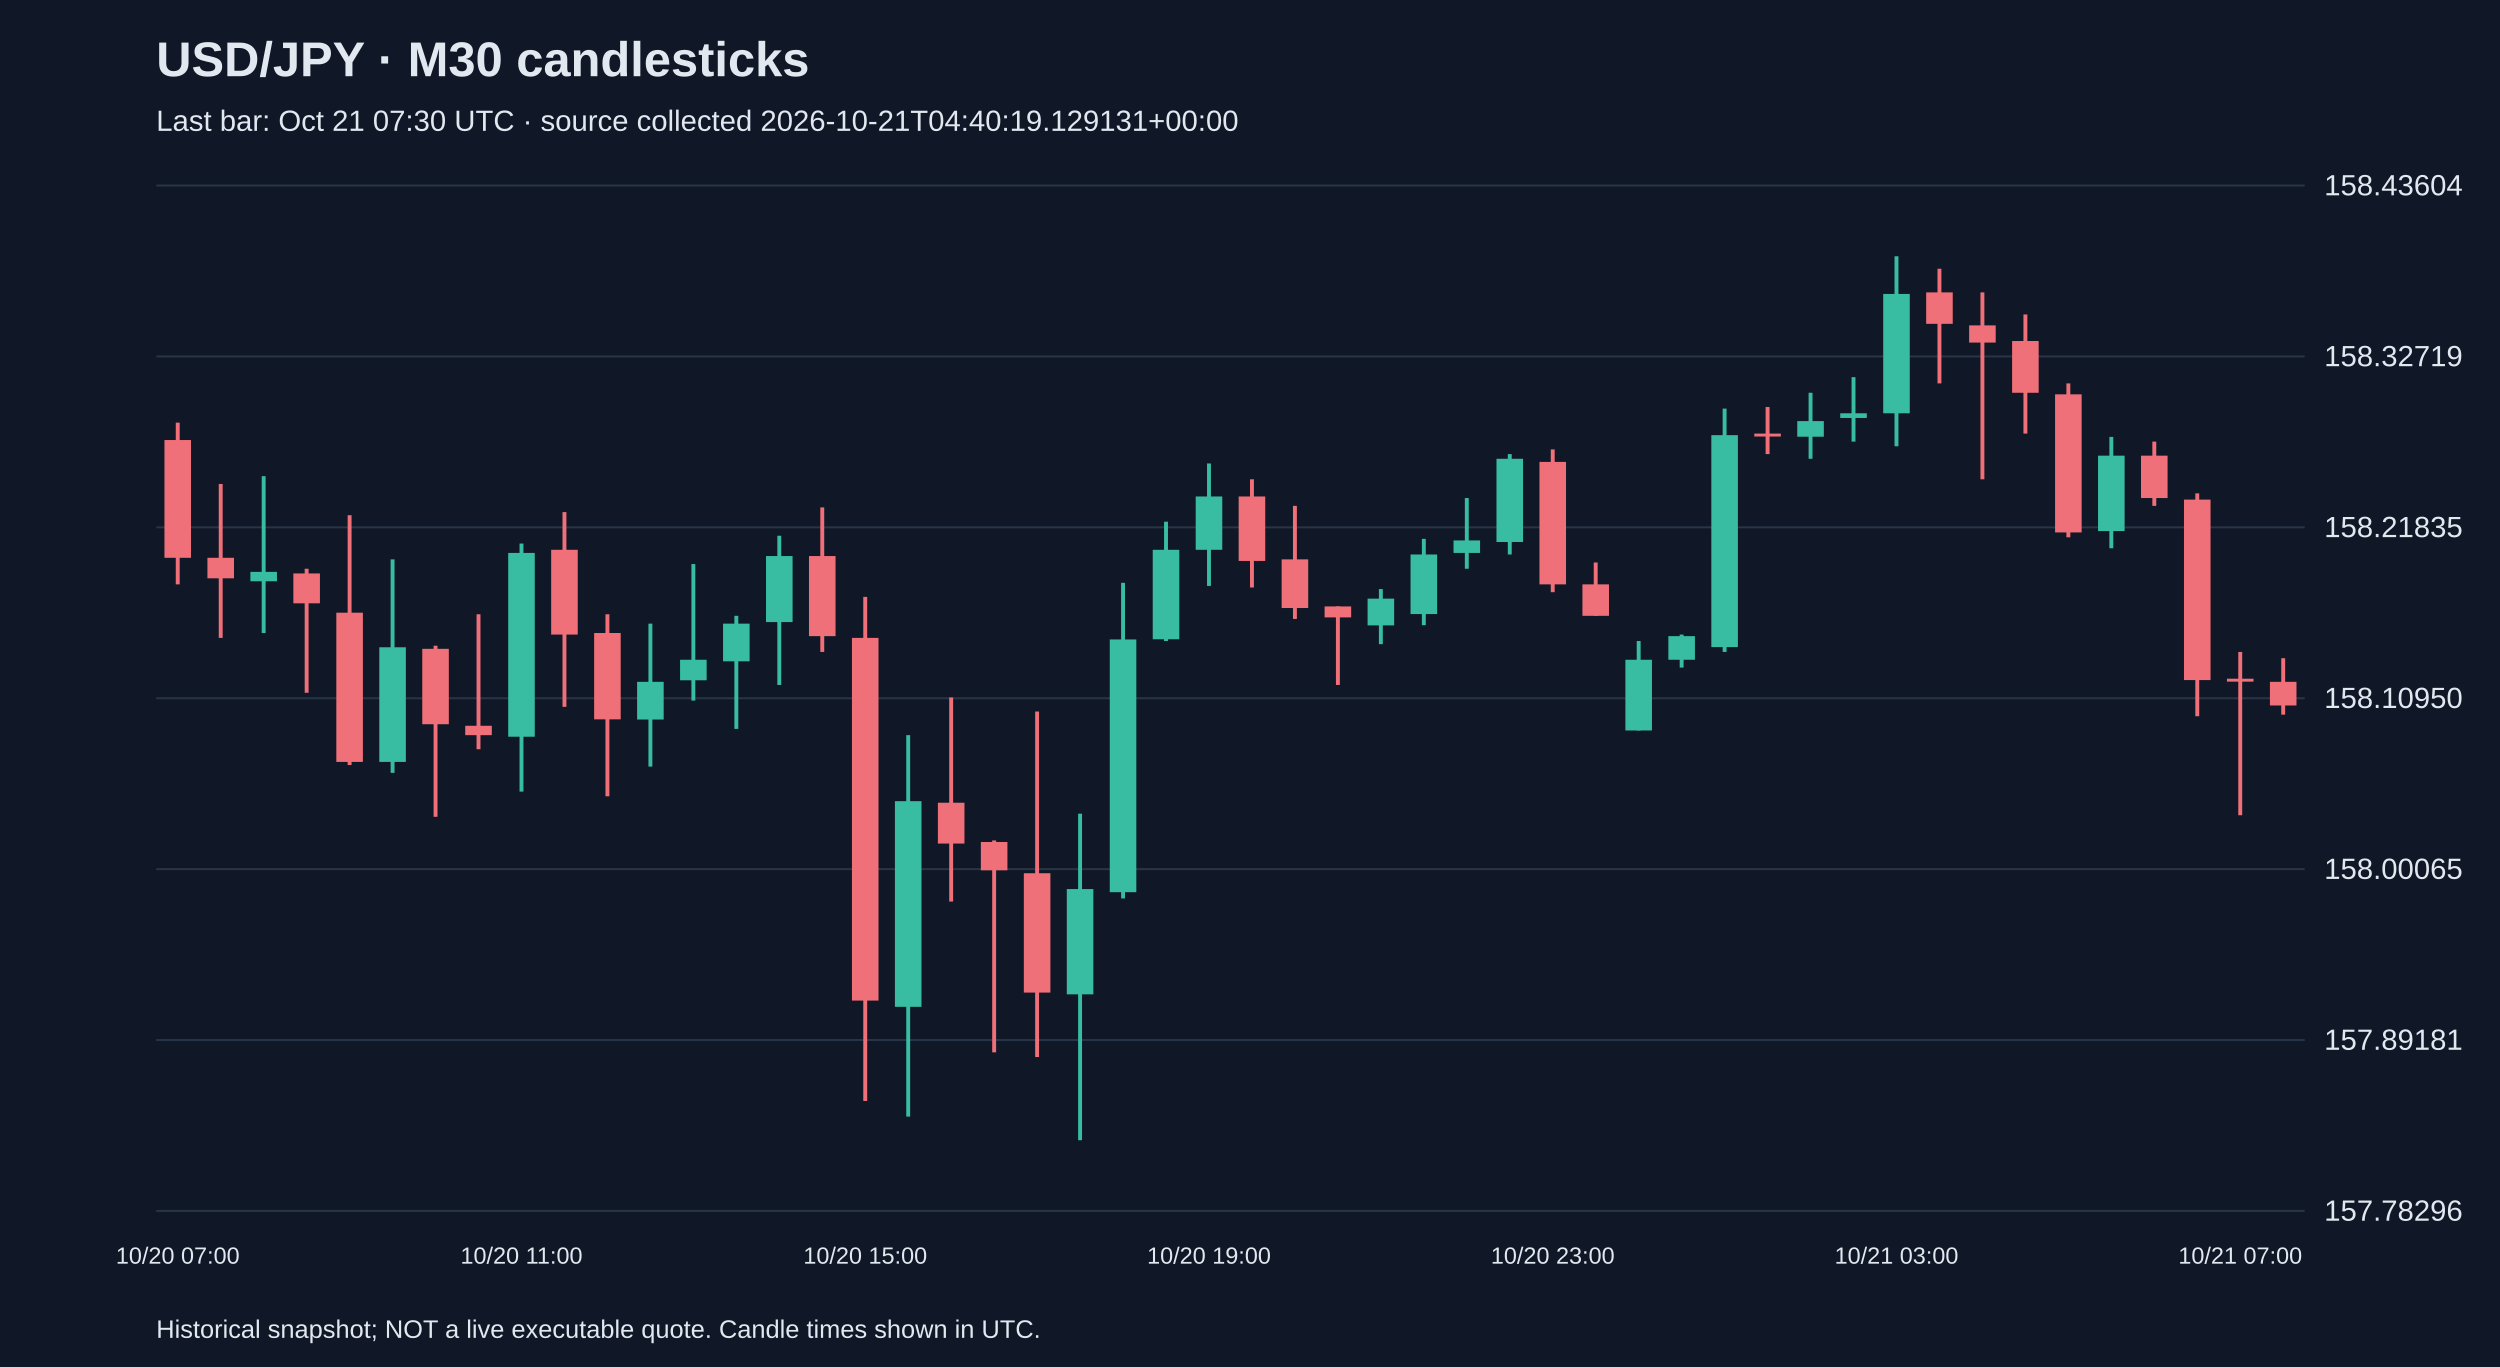
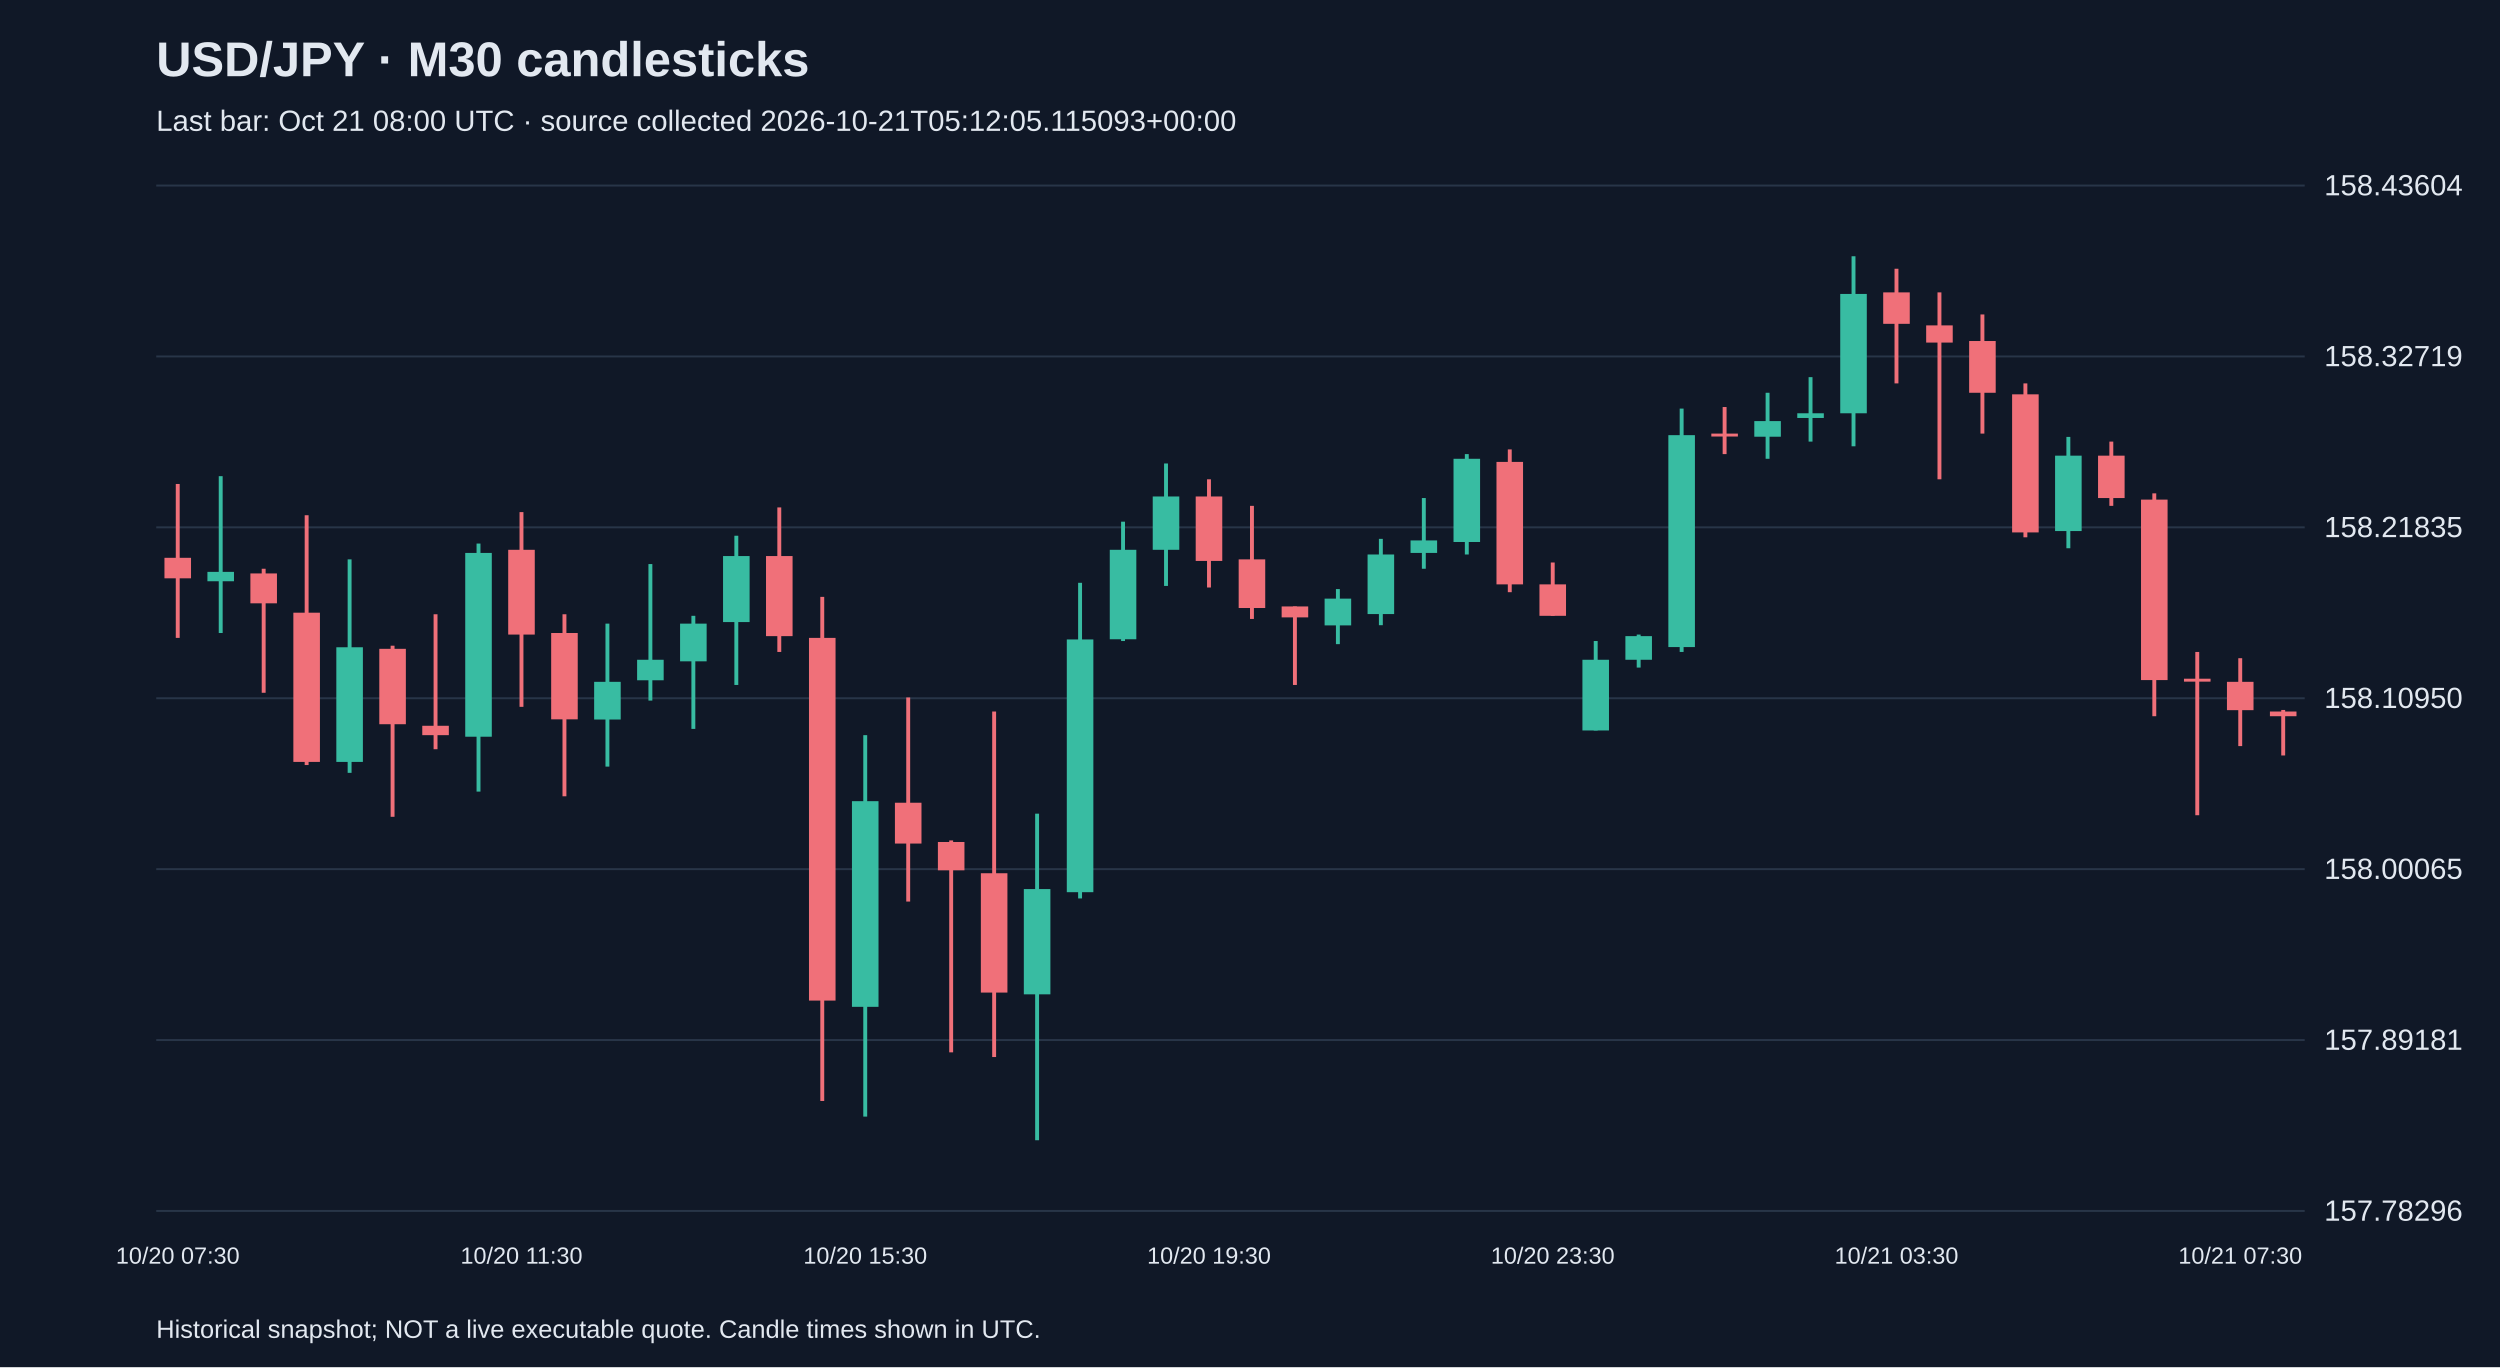
<svg xmlns="http://www.w3.org/2000/svg" viewBox="0 0 1280 700">
  <rect width="100%" height="100%" fill="#101827" />
  <style>text{font-family:Arial,sans-serif;fill:#e2e8f0}</style>
  <text x="80" y="39" font-size="25" font-weight="bold">USD/JPY · M30 candlesticks</text>
-   <text x="80" y="67" font-size="15" fill="#a6b1c5">Last bar: Oct 21 07:30 UTC · source collected 2026-10-21T04:40:19.129131+00:00</text>
+   <text x="80" y="67" font-size="15" fill="#a6b1c5">Last bar: Oct 21 08:00 UTC · source collected 2026-10-21T05:12:05.115093+00:00</text>
  <line x1="80" y1="620.0" x2="1180" y2="620.0" stroke="#283548" />
  <text x="1190" y="625.0" font-size="15">157.78296</text>
  <line x1="80" y1="532.5" x2="1180" y2="532.5" stroke="#283548" />
  <text x="1190" y="537.5" font-size="15">157.89181</text>
  <line x1="80" y1="445.0" x2="1180" y2="445.0" stroke="#283548" />
  <text x="1190" y="450.0" font-size="15">158.00065</text>
  <line x1="80" y1="357.5" x2="1180" y2="357.5" stroke="#283548" />
  <text x="1190" y="362.5" font-size="15">158.10950</text>
  <line x1="80" y1="270.0" x2="1180" y2="270.0" stroke="#283548" />
  <text x="1190" y="275.0" font-size="15">158.21835</text>
  <line x1="80" y1="182.5" x2="1180" y2="182.5" stroke="#283548" />
  <text x="1190" y="187.5" font-size="15">158.32719</text>
  <line x1="80" y1="95.0" x2="1180" y2="95.0" stroke="#283548" />
  <text x="1190" y="100.0" font-size="15">158.43604</text>
-   <line x1="91.0" y1="216.4" x2="91.0" y2="299.2" stroke="#f07079" stroke-width="2" />
-   <rect x="84.2" y="225.3" width="13.6" height="60.3" fill="#f07079" />
-   <text x="91.0" y="647" text-anchor="middle" font-size="12">10/20 07:00</text>
-   <line x1="113.0" y1="247.8" x2="113.0" y2="326.6" stroke="#f07079" stroke-width="2" />
-   <rect x="106.2" y="285.6" width="13.6" height="10.5" fill="#f07079" />
-   <line x1="135.0" y1="243.8" x2="135.0" y2="324.1" stroke="#38bca2" stroke-width="2" />
-   <rect x="128.2" y="292.8" width="13.6" height="4.8" fill="#38bca2" />
-   <line x1="157.0" y1="291.2" x2="157.0" y2="354.7" stroke="#f07079" stroke-width="2" />
-   <rect x="150.2" y="293.6" width="13.6" height="15.3" fill="#f07079" />
-   <line x1="179.0" y1="263.8" x2="179.0" y2="391.7" stroke="#f07079" stroke-width="2" />
-   <rect x="172.2" y="313.7" width="13.6" height="76.4" fill="#f07079" />
-   <line x1="201.0" y1="286.4" x2="201.0" y2="395.7" stroke="#38bca2" stroke-width="2" />
-   <rect x="194.2" y="331.4" width="13.6" height="58.7" fill="#38bca2" />
-   <line x1="223.0" y1="330.6" x2="223.0" y2="418.2" stroke="#f07079" stroke-width="2" />
-   <rect x="216.2" y="332.2" width="13.6" height="38.6" fill="#f07079" />
-   <line x1="245.0" y1="314.5" x2="245.0" y2="383.6" stroke="#f07079" stroke-width="2" />
-   <rect x="238.2" y="371.6" width="13.6" height="4.8" fill="#f07079" />
-   <line x1="267.0" y1="278.3" x2="267.0" y2="405.3" stroke="#38bca2" stroke-width="2" />
-   <rect x="260.2" y="283.1" width="13.6" height="94.1" fill="#38bca2" />
-   <text x="267.0" y="647" text-anchor="middle" font-size="12">10/20 11:00</text>
-   <line x1="289.0" y1="262.2" x2="289.0" y2="361.9" stroke="#f07079" stroke-width="2" />
-   <rect x="282.2" y="281.5" width="13.6" height="43.4" fill="#f07079" />
-   <line x1="311.0" y1="314.5" x2="311.0" y2="407.7" stroke="#f07079" stroke-width="2" />
-   <rect x="304.2" y="324.1" width="13.6" height="44.2" fill="#f07079" />
-   <line x1="333.0" y1="319.3" x2="333.0" y2="392.5" stroke="#38bca2" stroke-width="2" />
-   <rect x="326.2" y="349.1" width="13.6" height="19.3" fill="#38bca2" />
-   <line x1="355.0" y1="288.8" x2="355.0" y2="358.7" stroke="#38bca2" stroke-width="2" />
-   <rect x="348.2" y="337.8" width="13.6" height="10.5" fill="#38bca2" />
-   <line x1="377.0" y1="315.3" x2="377.0" y2="373.2" stroke="#38bca2" stroke-width="2" />
-   <rect x="370.2" y="319.3" width="13.6" height="19.3" fill="#38bca2" />
-   <line x1="399.0" y1="274.3" x2="399.0" y2="350.7" stroke="#38bca2" stroke-width="2" />
-   <rect x="392.2" y="284.7" width="13.6" height="33.8" fill="#38bca2" />
-   <line x1="421.0" y1="259.8" x2="421.0" y2="333.8" stroke="#f07079" stroke-width="2" />
-   <rect x="414.2" y="284.7" width="13.6" height="41.0" fill="#f07079" />
-   <line x1="443.0" y1="305.6" x2="443.0" y2="563.7" stroke="#f07079" stroke-width="2" />
-   <rect x="436.2" y="326.6" width="13.6" height="185.7" fill="#f07079" />
-   <text x="443.0" y="647" text-anchor="middle" font-size="12">10/20 15:00</text>
-   <line x1="465.0" y1="376.4" x2="465.0" y2="571.7" stroke="#38bca2" stroke-width="2" />
-   <rect x="458.2" y="410.2" width="13.6" height="105.3" fill="#38bca2" />
-   <line x1="487.0" y1="357.1" x2="487.0" y2="461.6" stroke="#f07079" stroke-width="2" />
-   <rect x="480.2" y="411.0" width="13.6" height="20.9" fill="#f07079" />
-   <line x1="509.0" y1="430.3" x2="509.0" y2="538.8" stroke="#f07079" stroke-width="2" />
-   <rect x="502.2" y="431.1" width="13.6" height="14.5" fill="#f07079" />
-   <line x1="531.0" y1="364.3" x2="531.0" y2="541.2" stroke="#f07079" stroke-width="2" />
-   <rect x="524.2" y="447.1" width="13.6" height="61.1" fill="#f07079" />
-   <line x1="553.0" y1="416.6" x2="553.0" y2="583.8" stroke="#38bca2" stroke-width="2" />
-   <rect x="546.2" y="455.2" width="13.6" height="53.9" fill="#38bca2" />
-   <line x1="575.0" y1="298.4" x2="575.0" y2="460.0" stroke="#38bca2" stroke-width="2" />
-   <rect x="568.2" y="327.4" width="13.6" height="129.4" fill="#38bca2" />
-   <line x1="597.0" y1="267.1" x2="597.0" y2="328.2" stroke="#38bca2" stroke-width="2" />
-   <rect x="590.2" y="281.5" width="13.6" height="45.8" fill="#38bca2" />
-   <line x1="619.0" y1="237.3" x2="619.0" y2="300.0" stroke="#38bca2" stroke-width="2" />
-   <rect x="612.2" y="254.2" width="13.6" height="27.3" fill="#38bca2" />
-   <text x="619.0" y="647" text-anchor="middle" font-size="12">10/20 19:00</text>
-   <line x1="641.0" y1="245.4" x2="641.0" y2="300.8" stroke="#f07079" stroke-width="2" />
-   <rect x="634.2" y="254.2" width="13.6" height="33.0" fill="#f07079" />
-   <line x1="663.0" y1="259.0" x2="663.0" y2="316.9" stroke="#f07079" stroke-width="2" />
-   <rect x="656.2" y="286.4" width="13.6" height="24.9" fill="#f07079" />
-   <line x1="685.0" y1="310.5" x2="685.0" y2="350.7" stroke="#f07079" stroke-width="2" />
-   <rect x="678.2" y="310.5" width="13.6" height="5.6" fill="#f07079" />
-   <line x1="707.0" y1="301.6" x2="707.0" y2="329.8" stroke="#38bca2" stroke-width="2" />
-   <rect x="700.2" y="306.5" width="13.6" height="13.7" fill="#38bca2" />
-   <line x1="729.0" y1="275.9" x2="729.0" y2="320.1" stroke="#38bca2" stroke-width="2" />
-   <rect x="722.2" y="283.9" width="13.6" height="30.5" fill="#38bca2" />
-   <line x1="751.0" y1="255.0" x2="751.0" y2="291.2" stroke="#38bca2" stroke-width="2" />
-   <rect x="744.2" y="276.7" width="13.6" height="6.4" fill="#38bca2" />
-   <line x1="773.0" y1="232.5" x2="773.0" y2="283.9" stroke="#38bca2" stroke-width="2" />
-   <rect x="766.2" y="234.9" width="13.6" height="42.6" fill="#38bca2" />
-   <line x1="795.0" y1="230.1" x2="795.0" y2="303.2" stroke="#f07079" stroke-width="2" />
-   <rect x="788.2" y="236.5" width="13.6" height="62.7" fill="#f07079" />
-   <text x="795.0" y="647" text-anchor="middle" font-size="12">10/20 23:00</text>
-   <line x1="817.0" y1="288.0" x2="817.0" y2="315.3" stroke="#f07079" stroke-width="2" />
-   <rect x="810.2" y="299.2" width="13.6" height="16.1" fill="#f07079" />
-   <line x1="839.0" y1="328.2" x2="839.0" y2="374.0" stroke="#38bca2" stroke-width="2" />
-   <rect x="832.2" y="337.8" width="13.6" height="36.2" fill="#38bca2" />
-   <line x1="861.0" y1="324.9" x2="861.0" y2="341.8" stroke="#38bca2" stroke-width="2" />
-   <rect x="854.2" y="325.7" width="13.6" height="12.1" fill="#38bca2" />
-   <line x1="883.0" y1="209.2" x2="883.0" y2="333.8" stroke="#38bca2" stroke-width="2" />
-   <rect x="876.2" y="222.8" width="13.6" height="108.5" fill="#38bca2" />
-   <line x1="905.0" y1="208.4" x2="905.0" y2="232.5" stroke="#f07079" stroke-width="2" />
-   <rect x="898.2" y="222.0" width="13.6" height="1.5" fill="#f07079" />
-   <line x1="927.0" y1="201.1" x2="927.0" y2="234.9" stroke="#38bca2" stroke-width="2" />
-   <rect x="920.2" y="215.6" width="13.6" height="8.0" fill="#38bca2" />
-   <line x1="949.0" y1="193.1" x2="949.0" y2="226.1" stroke="#38bca2" stroke-width="2" />
-   <rect x="942.2" y="211.6" width="13.6" height="2.4" fill="#38bca2" />
-   <line x1="971.0" y1="131.2" x2="971.0" y2="228.5" stroke="#38bca2" stroke-width="2" />
-   <rect x="964.2" y="150.5" width="13.6" height="61.1" fill="#38bca2" />
-   <text x="971.0" y="647" text-anchor="middle" font-size="12">10/21 03:00</text>
-   <line x1="993.0" y1="137.6" x2="993.0" y2="196.3" stroke="#f07079" stroke-width="2" />
-   <rect x="986.2" y="149.7" width="13.6" height="16.1" fill="#f07079" />
-   <line x1="1015.0" y1="149.7" x2="1015.0" y2="245.4" stroke="#f07079" stroke-width="2" />
-   <rect x="1008.2" y="166.6" width="13.6" height="8.8" fill="#f07079" />
-   <line x1="1037.0" y1="161.0" x2="1037.0" y2="222.0" stroke="#f07079" stroke-width="2" />
-   <rect x="1030.2" y="174.6" width="13.6" height="26.5" fill="#f07079" />
-   <line x1="1059.0" y1="196.3" x2="1059.0" y2="275.1" stroke="#f07079" stroke-width="2" />
-   <rect x="1052.2" y="201.9" width="13.6" height="70.7" fill="#f07079" />
-   <line x1="1081.0" y1="223.7" x2="1081.0" y2="280.7" stroke="#38bca2" stroke-width="2" />
-   <rect x="1074.2" y="233.3" width="13.6" height="38.6" fill="#38bca2" />
-   <line x1="1103.0" y1="226.1" x2="1103.0" y2="259.0" stroke="#f07079" stroke-width="2" />
-   <rect x="1096.2" y="233.3" width="13.6" height="21.7" fill="#f07079" />
-   <line x1="1125.0" y1="252.6" x2="1125.0" y2="366.7" stroke="#f07079" stroke-width="2" />
-   <rect x="1118.2" y="255.8" width="13.6" height="92.4" fill="#f07079" />
-   <line x1="1147.0" y1="333.8" x2="1147.0" y2="417.4" stroke="#f07079" stroke-width="2" />
-   <rect x="1140.2" y="347.5" width="13.6" height="1.5" fill="#f07079" />
-   <text x="1147.0" y="647" text-anchor="middle" font-size="12">10/21 07:00</text>
-   <line x1="1169.0" y1="337.0" x2="1169.0" y2="365.9" stroke="#f07079" stroke-width="2" />
-   <rect x="1162.2" y="349.1" width="13.6" height="12.1" fill="#f07079" />
+   <line x1="91.0" y1="247.8" x2="91.0" y2="326.6" stroke="#f07079" stroke-width="2" />
+   <rect x="84.2" y="285.6" width="13.6" height="10.5" fill="#f07079" />
+   <text x="91.0" y="647" text-anchor="middle" font-size="12">10/20 07:30</text>
+   <line x1="113.0" y1="243.8" x2="113.0" y2="324.1" stroke="#38bca2" stroke-width="2" />
+   <rect x="106.2" y="292.8" width="13.6" height="4.8" fill="#38bca2" />
+   <line x1="135.0" y1="291.2" x2="135.0" y2="354.7" stroke="#f07079" stroke-width="2" />
+   <rect x="128.2" y="293.6" width="13.6" height="15.3" fill="#f07079" />
+   <line x1="157.0" y1="263.8" x2="157.0" y2="391.7" stroke="#f07079" stroke-width="2" />
+   <rect x="150.2" y="313.7" width="13.6" height="76.4" fill="#f07079" />
+   <line x1="179.0" y1="286.4" x2="179.0" y2="395.7" stroke="#38bca2" stroke-width="2" />
+   <rect x="172.2" y="331.4" width="13.6" height="58.7" fill="#38bca2" />
+   <line x1="201.0" y1="330.6" x2="201.0" y2="418.2" stroke="#f07079" stroke-width="2" />
+   <rect x="194.2" y="332.2" width="13.6" height="38.6" fill="#f07079" />
+   <line x1="223.0" y1="314.5" x2="223.0" y2="383.6" stroke="#f07079" stroke-width="2" />
+   <rect x="216.2" y="371.6" width="13.6" height="4.8" fill="#f07079" />
+   <line x1="245.0" y1="278.3" x2="245.0" y2="405.3" stroke="#38bca2" stroke-width="2" />
+   <rect x="238.2" y="283.1" width="13.6" height="94.1" fill="#38bca2" />
+   <line x1="267.0" y1="262.2" x2="267.0" y2="361.9" stroke="#f07079" stroke-width="2" />
+   <rect x="260.2" y="281.5" width="13.6" height="43.4" fill="#f07079" />
+   <text x="267.0" y="647" text-anchor="middle" font-size="12">10/20 11:30</text>
+   <line x1="289.0" y1="314.5" x2="289.0" y2="407.7" stroke="#f07079" stroke-width="2" />
+   <rect x="282.2" y="324.1" width="13.6" height="44.2" fill="#f07079" />
+   <line x1="311.0" y1="319.3" x2="311.0" y2="392.5" stroke="#38bca2" stroke-width="2" />
+   <rect x="304.2" y="349.1" width="13.6" height="19.3" fill="#38bca2" />
+   <line x1="333.0" y1="288.8" x2="333.0" y2="358.7" stroke="#38bca2" stroke-width="2" />
+   <rect x="326.2" y="337.8" width="13.6" height="10.5" fill="#38bca2" />
+   <line x1="355.0" y1="315.3" x2="355.0" y2="373.2" stroke="#38bca2" stroke-width="2" />
+   <rect x="348.2" y="319.3" width="13.6" height="19.3" fill="#38bca2" />
+   <line x1="377.0" y1="274.3" x2="377.0" y2="350.7" stroke="#38bca2" stroke-width="2" />
+   <rect x="370.2" y="284.7" width="13.6" height="33.8" fill="#38bca2" />
+   <line x1="399.0" y1="259.8" x2="399.0" y2="333.8" stroke="#f07079" stroke-width="2" />
+   <rect x="392.2" y="284.7" width="13.6" height="41.0" fill="#f07079" />
+   <line x1="421.0" y1="305.6" x2="421.0" y2="563.7" stroke="#f07079" stroke-width="2" />
+   <rect x="414.2" y="326.6" width="13.6" height="185.7" fill="#f07079" />
+   <line x1="443.0" y1="376.4" x2="443.0" y2="571.7" stroke="#38bca2" stroke-width="2" />
+   <rect x="436.2" y="410.2" width="13.6" height="105.3" fill="#38bca2" />
+   <text x="443.0" y="647" text-anchor="middle" font-size="12">10/20 15:30</text>
+   <line x1="465.0" y1="357.1" x2="465.0" y2="461.6" stroke="#f07079" stroke-width="2" />
+   <rect x="458.2" y="411.0" width="13.6" height="20.9" fill="#f07079" />
+   <line x1="487.0" y1="430.3" x2="487.0" y2="538.8" stroke="#f07079" stroke-width="2" />
+   <rect x="480.2" y="431.1" width="13.6" height="14.5" fill="#f07079" />
+   <line x1="509.0" y1="364.3" x2="509.0" y2="541.2" stroke="#f07079" stroke-width="2" />
+   <rect x="502.2" y="447.1" width="13.6" height="61.1" fill="#f07079" />
+   <line x1="531.0" y1="416.6" x2="531.0" y2="583.8" stroke="#38bca2" stroke-width="2" />
+   <rect x="524.2" y="455.2" width="13.6" height="53.9" fill="#38bca2" />
+   <line x1="553.0" y1="298.4" x2="553.0" y2="460.0" stroke="#38bca2" stroke-width="2" />
+   <rect x="546.2" y="327.4" width="13.6" height="129.4" fill="#38bca2" />
+   <line x1="575.0" y1="267.1" x2="575.0" y2="328.2" stroke="#38bca2" stroke-width="2" />
+   <rect x="568.2" y="281.5" width="13.6" height="45.8" fill="#38bca2" />
+   <line x1="597.0" y1="237.3" x2="597.0" y2="300.0" stroke="#38bca2" stroke-width="2" />
+   <rect x="590.2" y="254.2" width="13.6" height="27.3" fill="#38bca2" />
+   <line x1="619.0" y1="245.4" x2="619.0" y2="300.8" stroke="#f07079" stroke-width="2" />
+   <rect x="612.2" y="254.2" width="13.6" height="33.0" fill="#f07079" />
+   <text x="619.0" y="647" text-anchor="middle" font-size="12">10/20 19:30</text>
+   <line x1="641.0" y1="259.0" x2="641.0" y2="316.9" stroke="#f07079" stroke-width="2" />
+   <rect x="634.2" y="286.4" width="13.6" height="24.9" fill="#f07079" />
+   <line x1="663.0" y1="310.5" x2="663.0" y2="350.7" stroke="#f07079" stroke-width="2" />
+   <rect x="656.2" y="310.5" width="13.6" height="5.6" fill="#f07079" />
+   <line x1="685.0" y1="301.6" x2="685.0" y2="329.8" stroke="#38bca2" stroke-width="2" />
+   <rect x="678.2" y="306.5" width="13.6" height="13.7" fill="#38bca2" />
+   <line x1="707.0" y1="275.9" x2="707.0" y2="320.1" stroke="#38bca2" stroke-width="2" />
+   <rect x="700.2" y="283.9" width="13.6" height="30.5" fill="#38bca2" />
+   <line x1="729.0" y1="255.0" x2="729.0" y2="291.2" stroke="#38bca2" stroke-width="2" />
+   <rect x="722.2" y="276.7" width="13.6" height="6.4" fill="#38bca2" />
+   <line x1="751.0" y1="232.5" x2="751.0" y2="283.9" stroke="#38bca2" stroke-width="2" />
+   <rect x="744.2" y="234.9" width="13.6" height="42.6" fill="#38bca2" />
+   <line x1="773.0" y1="230.1" x2="773.0" y2="303.2" stroke="#f07079" stroke-width="2" />
+   <rect x="766.2" y="236.5" width="13.6" height="62.7" fill="#f07079" />
+   <line x1="795.0" y1="288.0" x2="795.0" y2="315.3" stroke="#f07079" stroke-width="2" />
+   <rect x="788.2" y="299.2" width="13.6" height="16.1" fill="#f07079" />
+   <text x="795.0" y="647" text-anchor="middle" font-size="12">10/20 23:30</text>
+   <line x1="817.0" y1="328.2" x2="817.0" y2="374.0" stroke="#38bca2" stroke-width="2" />
+   <rect x="810.2" y="337.8" width="13.6" height="36.2" fill="#38bca2" />
+   <line x1="839.0" y1="324.9" x2="839.0" y2="341.8" stroke="#38bca2" stroke-width="2" />
+   <rect x="832.2" y="325.7" width="13.6" height="12.1" fill="#38bca2" />
+   <line x1="861.0" y1="209.2" x2="861.0" y2="333.8" stroke="#38bca2" stroke-width="2" />
+   <rect x="854.2" y="222.8" width="13.6" height="108.5" fill="#38bca2" />
+   <line x1="883.0" y1="208.4" x2="883.0" y2="232.5" stroke="#f07079" stroke-width="2" />
+   <rect x="876.2" y="222.0" width="13.6" height="1.5" fill="#f07079" />
+   <line x1="905.0" y1="201.1" x2="905.0" y2="234.9" stroke="#38bca2" stroke-width="2" />
+   <rect x="898.2" y="215.6" width="13.6" height="8.0" fill="#38bca2" />
+   <line x1="927.0" y1="193.1" x2="927.0" y2="226.1" stroke="#38bca2" stroke-width="2" />
+   <rect x="920.2" y="211.6" width="13.6" height="2.4" fill="#38bca2" />
+   <line x1="949.0" y1="131.2" x2="949.0" y2="228.5" stroke="#38bca2" stroke-width="2" />
+   <rect x="942.2" y="150.5" width="13.6" height="61.1" fill="#38bca2" />
+   <line x1="971.0" y1="137.6" x2="971.0" y2="196.3" stroke="#f07079" stroke-width="2" />
+   <rect x="964.2" y="149.7" width="13.6" height="16.1" fill="#f07079" />
+   <text x="971.0" y="647" text-anchor="middle" font-size="12">10/21 03:30</text>
+   <line x1="993.0" y1="149.7" x2="993.0" y2="245.4" stroke="#f07079" stroke-width="2" />
+   <rect x="986.2" y="166.6" width="13.6" height="8.8" fill="#f07079" />
+   <line x1="1015.0" y1="161.0" x2="1015.0" y2="222.0" stroke="#f07079" stroke-width="2" />
+   <rect x="1008.2" y="174.6" width="13.6" height="26.5" fill="#f07079" />
+   <line x1="1037.0" y1="196.3" x2="1037.0" y2="275.1" stroke="#f07079" stroke-width="2" />
+   <rect x="1030.2" y="201.9" width="13.6" height="70.7" fill="#f07079" />
+   <line x1="1059.0" y1="223.7" x2="1059.0" y2="280.7" stroke="#38bca2" stroke-width="2" />
+   <rect x="1052.2" y="233.3" width="13.6" height="38.6" fill="#38bca2" />
+   <line x1="1081.0" y1="226.1" x2="1081.0" y2="259.0" stroke="#f07079" stroke-width="2" />
+   <rect x="1074.2" y="233.3" width="13.6" height="21.7" fill="#f07079" />
+   <line x1="1103.0" y1="252.6" x2="1103.0" y2="366.7" stroke="#f07079" stroke-width="2" />
+   <rect x="1096.2" y="255.8" width="13.6" height="92.4" fill="#f07079" />
+   <line x1="1125.0" y1="333.8" x2="1125.0" y2="417.4" stroke="#f07079" stroke-width="2" />
+   <rect x="1118.2" y="347.5" width="13.6" height="1.5" fill="#f07079" />
+   <line x1="1147.0" y1="337.0" x2="1147.0" y2="382.0" stroke="#f07079" stroke-width="2" />
+   <rect x="1140.2" y="349.1" width="13.6" height="14.5" fill="#f07079" />
+   <text x="1147.0" y="647" text-anchor="middle" font-size="12">10/21 07:30</text>
+   <line x1="1169.0" y1="363.5" x2="1169.0" y2="386.8" stroke="#f07079" stroke-width="2" />
+   <rect x="1162.2" y="364.3" width="13.6" height="2.4" fill="#f07079" />
  <text x="80" y="685" font-size="13">Historical snapshot; NOT a live executable quote. Candle times shown in UTC.</text>
</svg>
